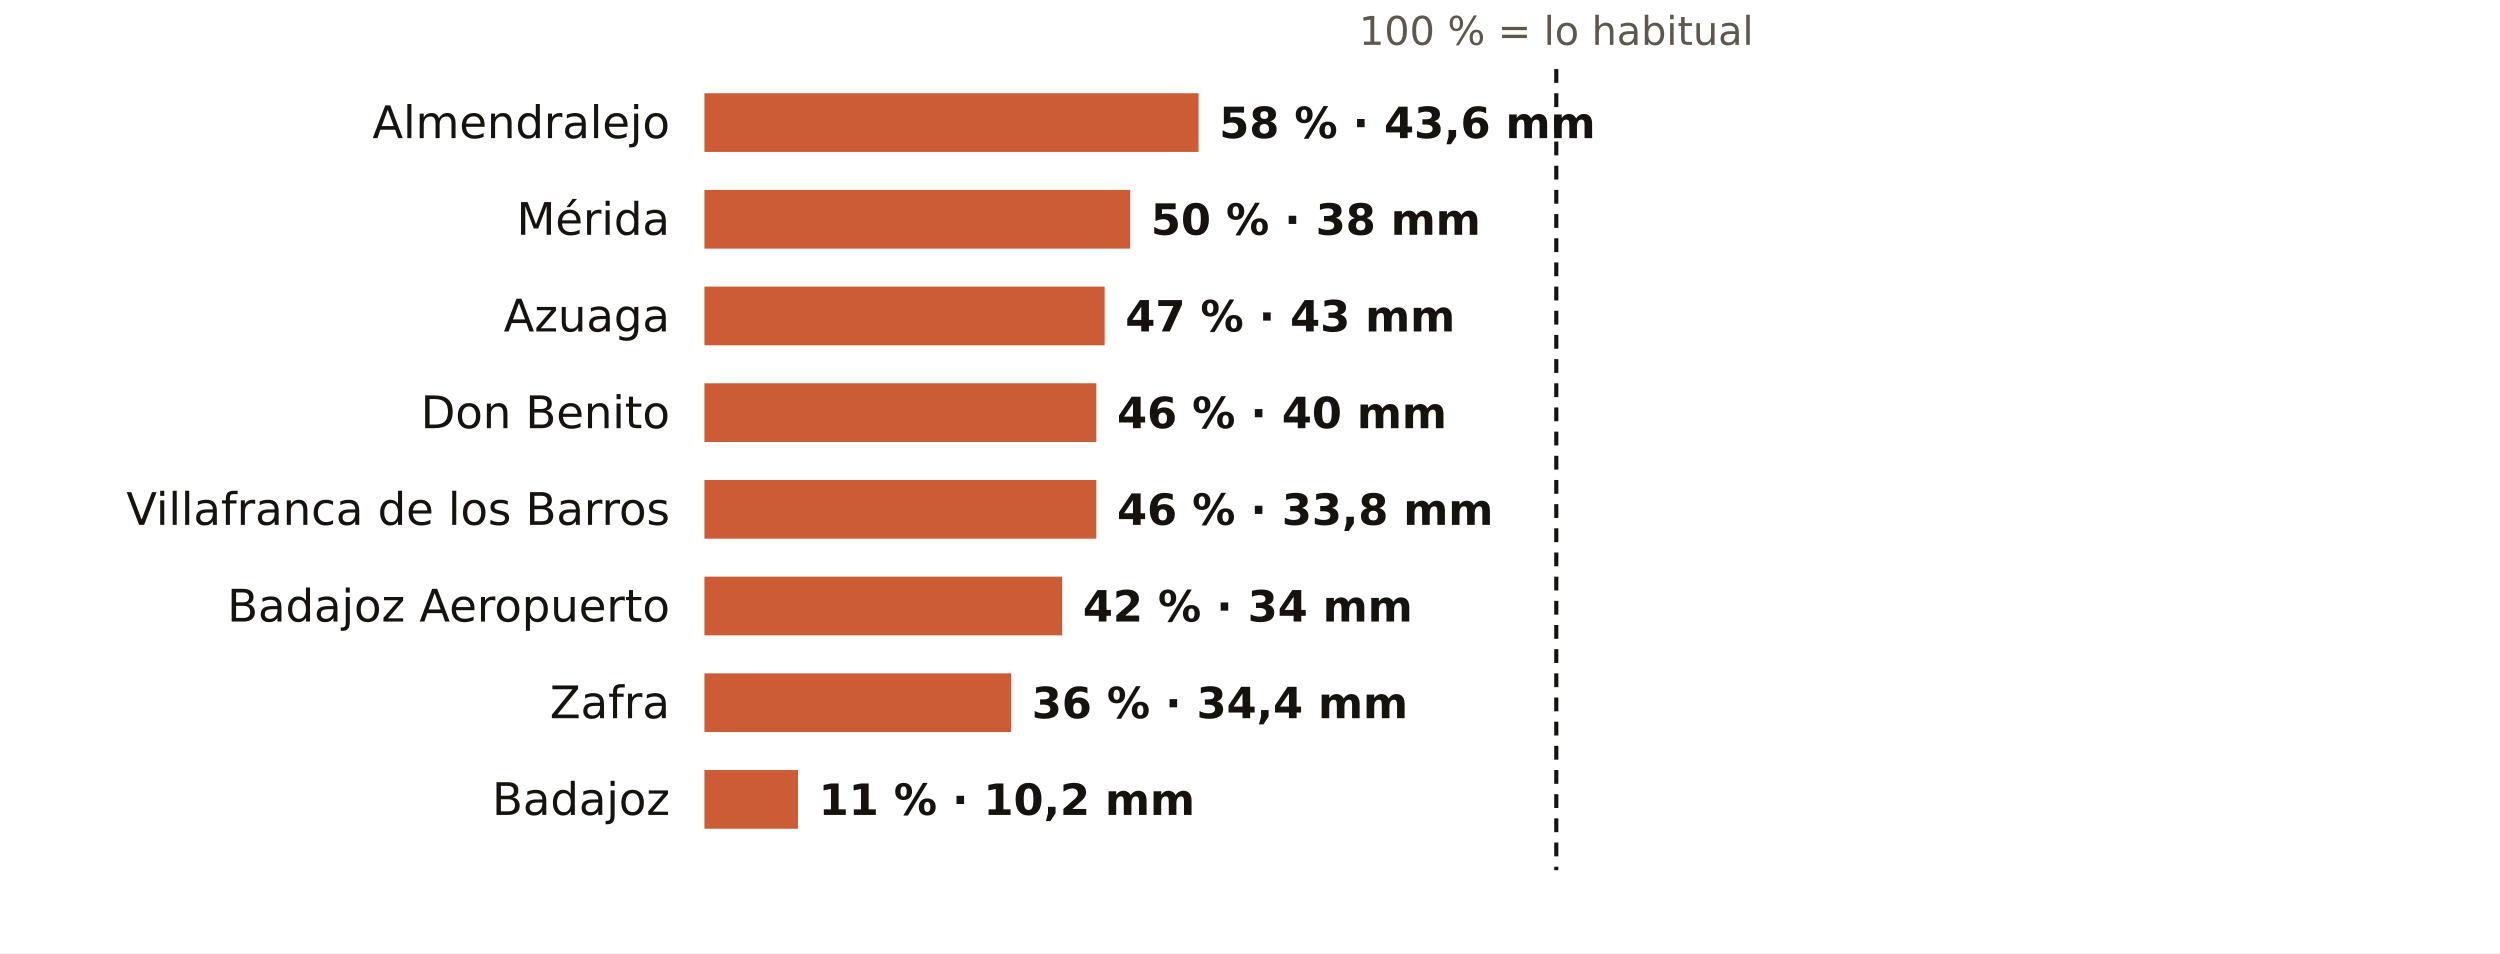
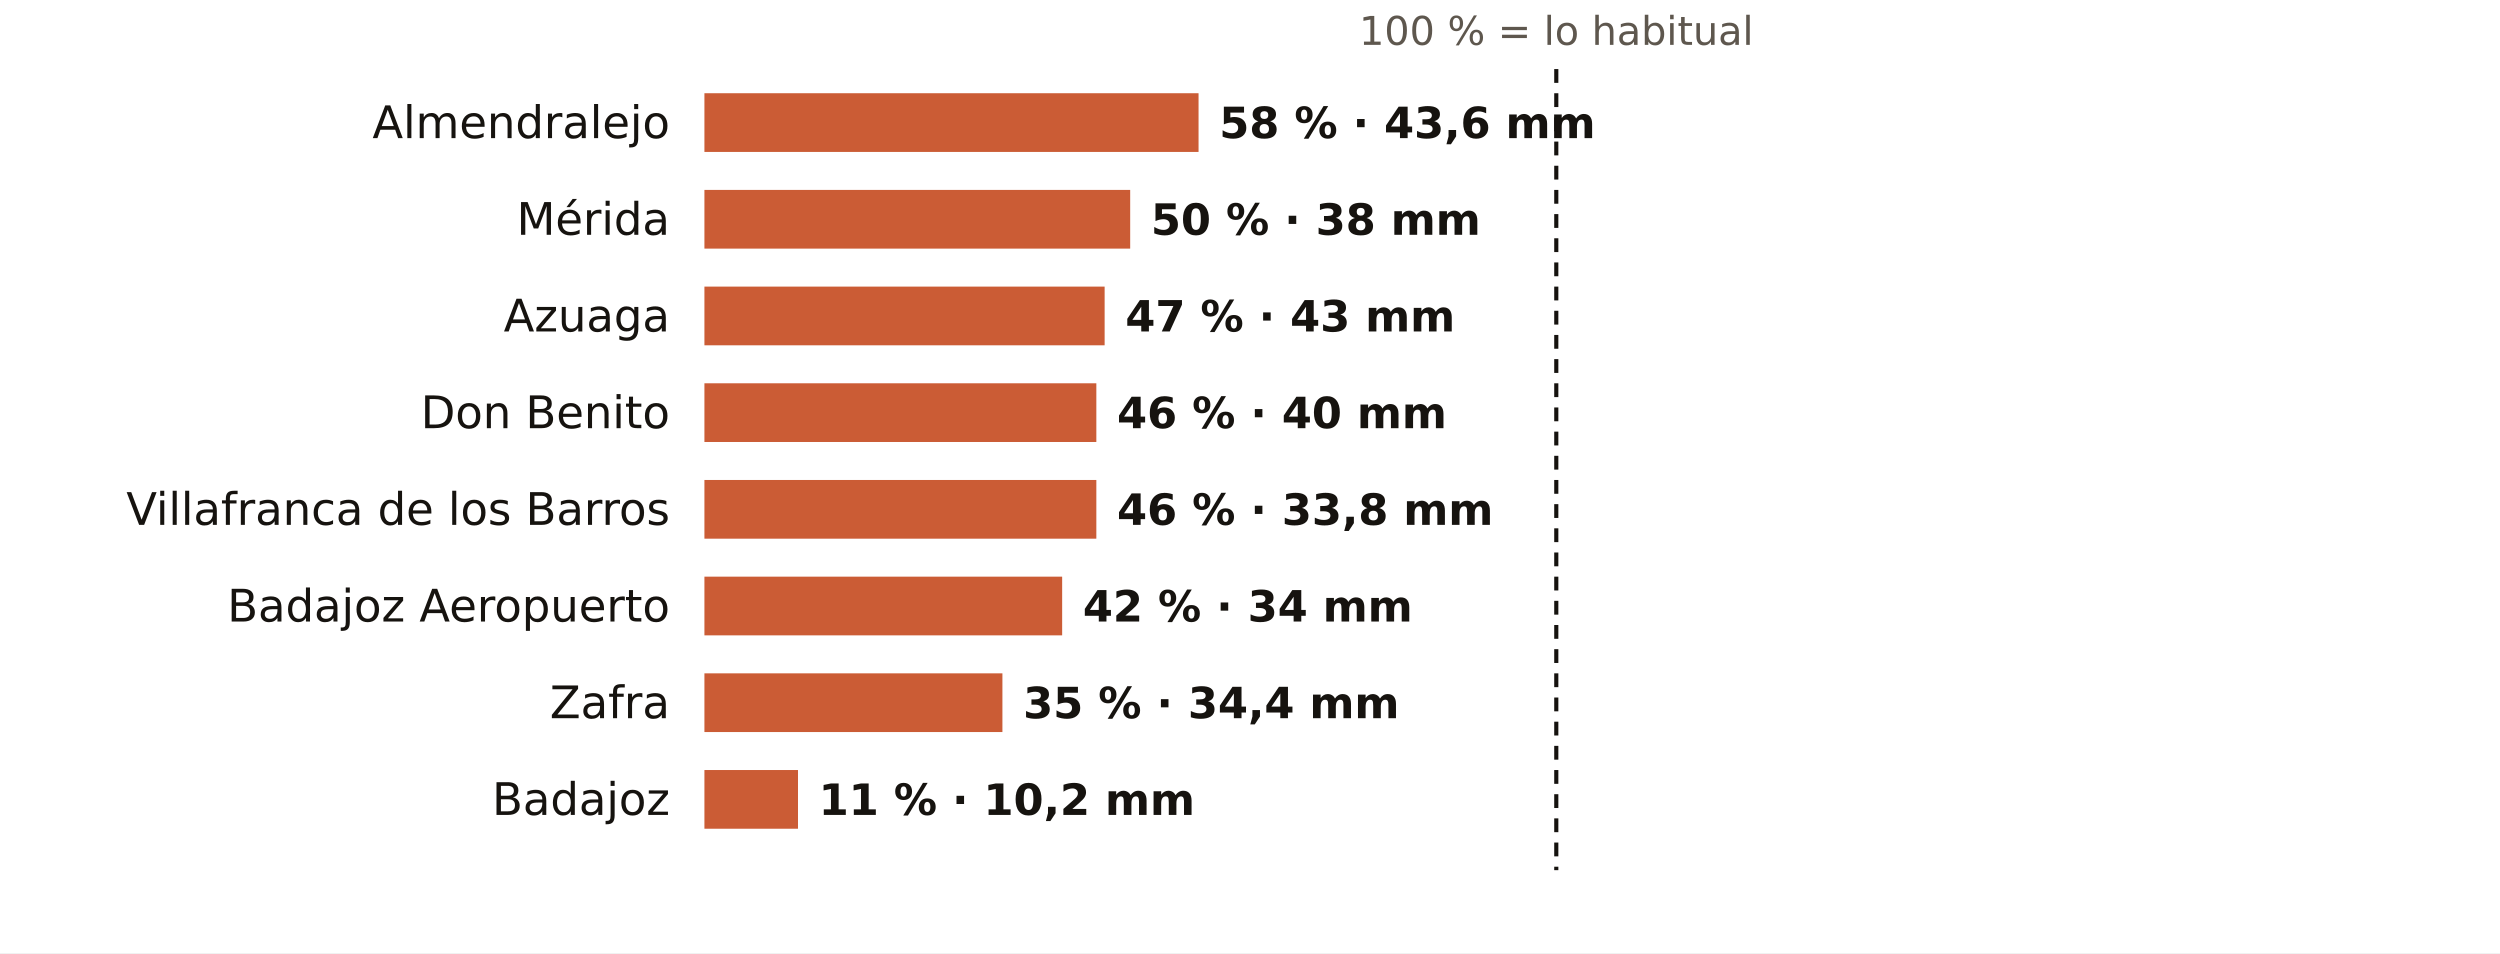
<svg xmlns="http://www.w3.org/2000/svg" viewBox="0 0 724 276" width="724" height="276" role="img" aria-label="El otoño en los pluviómetros de AEMET de Badajoz: % de lo habitual">
  <rect width="724" height="276" fill="#FFFFFF" />
  <text x="450.7" y="13.0" font-size="11.5" fill="#5E574E" text-anchor="middle" font-weight="400" font-family="Public Sans, DejaVu Sans, Arial, sans-serif">100 % = lo habitual</text>
  <text x="194.0" y="40.0" font-size="13" fill="#16130F" text-anchor="end" font-weight="500" font-family="Public Sans, DejaVu Sans, Arial, sans-serif">Almendralejo</text>
  <rect x="204" y="27" width="143.1" height="17" fill="#C4461A" opacity="0.88" />
  <text x="353.1" y="40.0" font-size="12.5" fill="#16130F" text-anchor="start" font-weight="600" font-family="Public Sans, DejaVu Sans, Arial, sans-serif">58 % · 43,6 mm</text>
  <text x="194.0" y="68.0" font-size="13" fill="#16130F" text-anchor="end" font-weight="500" font-family="Public Sans, DejaVu Sans, Arial, sans-serif">Mérida</text>
  <rect x="204" y="55" width="123.3" height="17" fill="#C4461A" opacity="0.88" />
  <text x="333.3" y="68.0" font-size="12.5" fill="#16130F" text-anchor="start" font-weight="600" font-family="Public Sans, DejaVu Sans, Arial, sans-serif">50 % · 38 mm</text>
  <text x="194.0" y="96.0" font-size="13" fill="#16130F" text-anchor="end" font-weight="500" font-family="Public Sans, DejaVu Sans, Arial, sans-serif">Azuaga</text>
  <rect x="204" y="83" width="115.9" height="17" fill="#C4461A" opacity="0.88" />
  <text x="325.9" y="96.0" font-size="12.5" fill="#16130F" text-anchor="start" font-weight="600" font-family="Public Sans, DejaVu Sans, Arial, sans-serif">47 % · 43 mm</text>
  <text x="194.0" y="124.0" font-size="13" fill="#16130F" text-anchor="end" font-weight="500" font-family="Public Sans, DejaVu Sans, Arial, sans-serif">Don Benito</text>
  <rect x="204" y="111" width="113.5" height="17" fill="#C4461A" opacity="0.88" />
  <text x="323.5" y="124.0" font-size="12.5" fill="#16130F" text-anchor="start" font-weight="600" font-family="Public Sans, DejaVu Sans, Arial, sans-serif">46 % · 40 mm</text>
  <text x="194.0" y="152.0" font-size="13" fill="#16130F" text-anchor="end" font-weight="500" font-family="Public Sans, DejaVu Sans, Arial, sans-serif">Villafranca de los Barros</text>
  <rect x="204" y="139" width="113.5" height="17" fill="#C4461A" opacity="0.88" />
  <text x="323.5" y="152.0" font-size="12.5" fill="#16130F" text-anchor="start" font-weight="600" font-family="Public Sans, DejaVu Sans, Arial, sans-serif">46 % · 33,8 mm</text>
  <text x="194.0" y="180.0" font-size="13" fill="#16130F" text-anchor="end" font-weight="500" font-family="Public Sans, DejaVu Sans, Arial, sans-serif">Badajoz Aeropuerto</text>
  <rect x="204" y="167" width="103.6" height="17" fill="#C4461A" opacity="0.88" />
  <text x="313.6" y="180.0" font-size="12.5" fill="#16130F" text-anchor="start" font-weight="600" font-family="Public Sans, DejaVu Sans, Arial, sans-serif">42 % · 34 mm</text>
  <text x="194.0" y="208.0" font-size="13" fill="#16130F" text-anchor="end" font-weight="500" font-family="Public Sans, DejaVu Sans, Arial, sans-serif">Zafra</text>
-   <rect x="204" y="195" width="88.8" height="17" fill="#C4461A" opacity="0.88" />
-   <text x="298.8" y="208.0" font-size="12.5" fill="#16130F" text-anchor="start" font-weight="600" font-family="Public Sans, DejaVu Sans, Arial, sans-serif">36 % · 34,4 mm</text>
+   <rect x="204" y="195" width="86.3" height="17" fill="#C4461A" opacity="0.88" />
+   <text x="296.3" y="208.0" font-size="12.5" fill="#16130F" text-anchor="start" font-weight="600" font-family="Public Sans, DejaVu Sans, Arial, sans-serif">35 % · 34,4 mm</text>
  <text x="194.0" y="236.0" font-size="13" fill="#16130F" text-anchor="end" font-weight="500" font-family="Public Sans, DejaVu Sans, Arial, sans-serif">Badajoz</text>
  <rect x="204" y="223" width="27.1" height="17" fill="#C4461A" opacity="0.88" />
  <text x="237.1" y="236.0" font-size="12.5" fill="#16130F" text-anchor="start" font-weight="600" font-family="Public Sans, DejaVu Sans, Arial, sans-serif">11 % · 10,2 mm</text>
  <line x1="450.7" x2="450.7" y1="20" y2="252" stroke="#16130F" stroke-width="1.2" stroke-dasharray="4 3" />
</svg>
